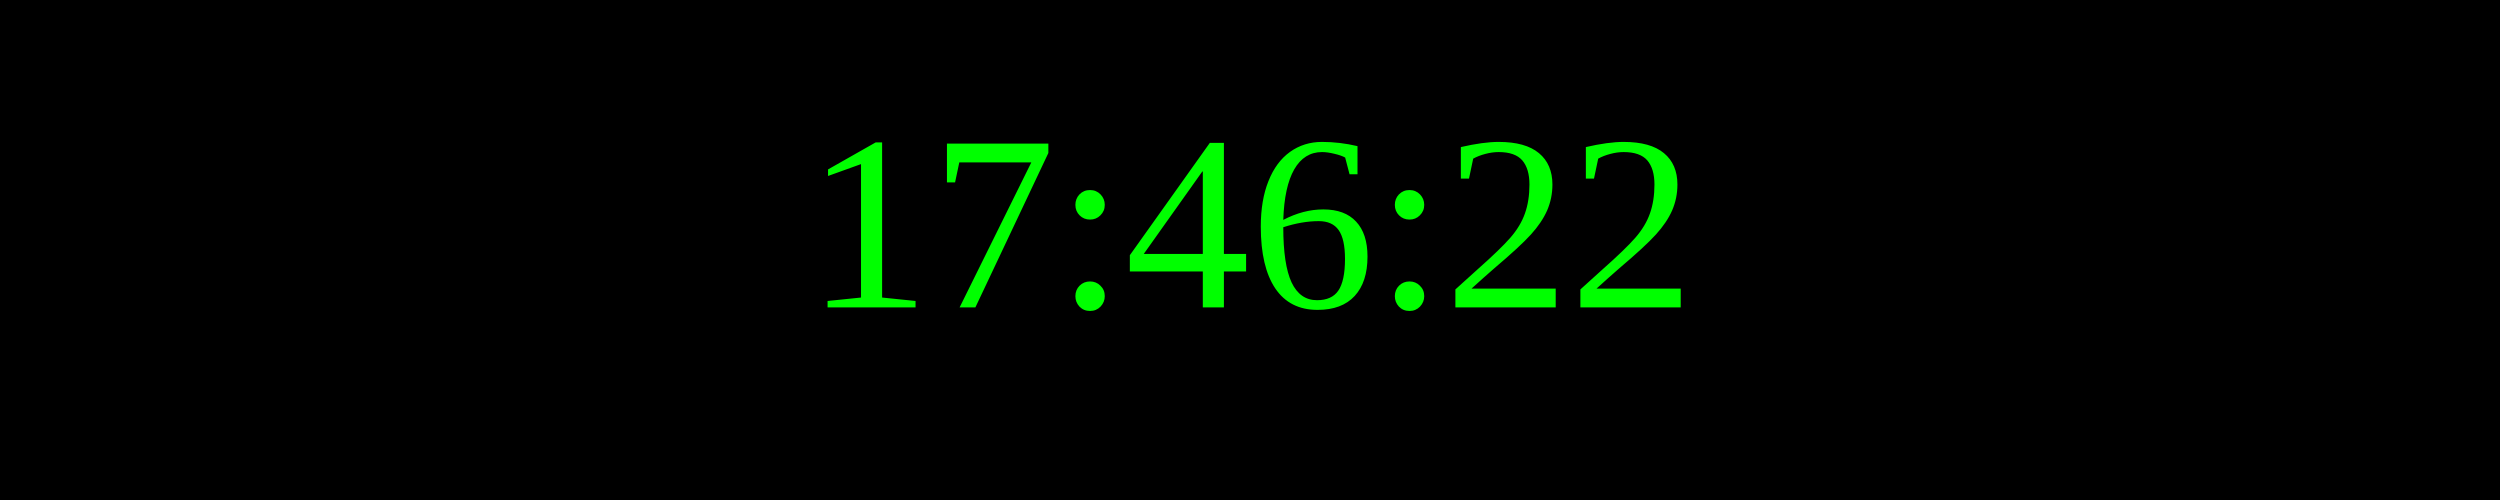
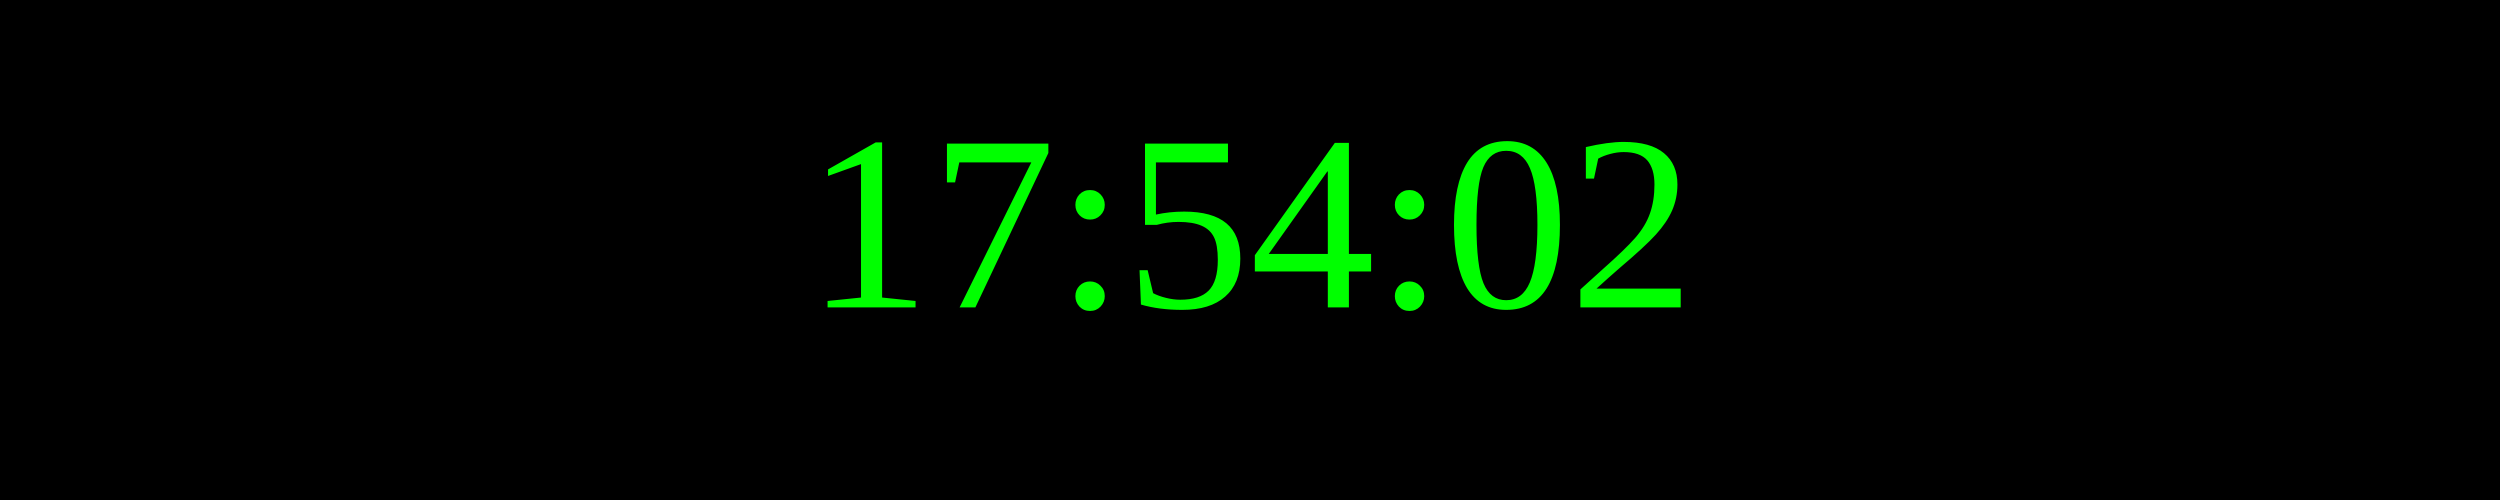
<svg xmlns="http://www.w3.org/2000/svg" width="250" height="50">
  <rect width="100%" height="100%" fill="black" />
  <text x="50%" y="50%" font-size="25" fill="lime" text-anchor="middle" dominant-baseline="middle">
- 17:46:22
+ 17:54:02
</text>
</svg>
